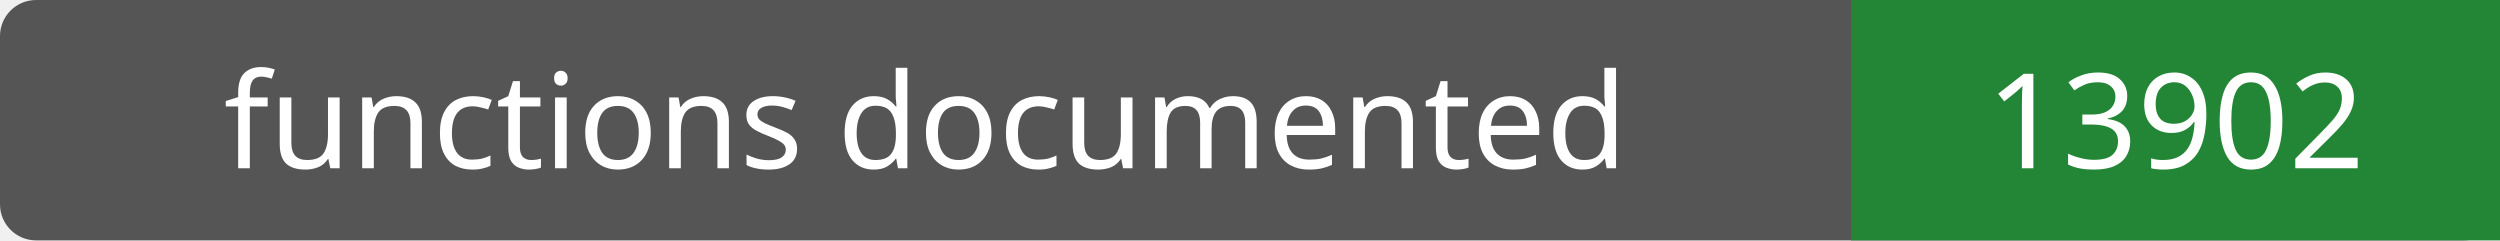
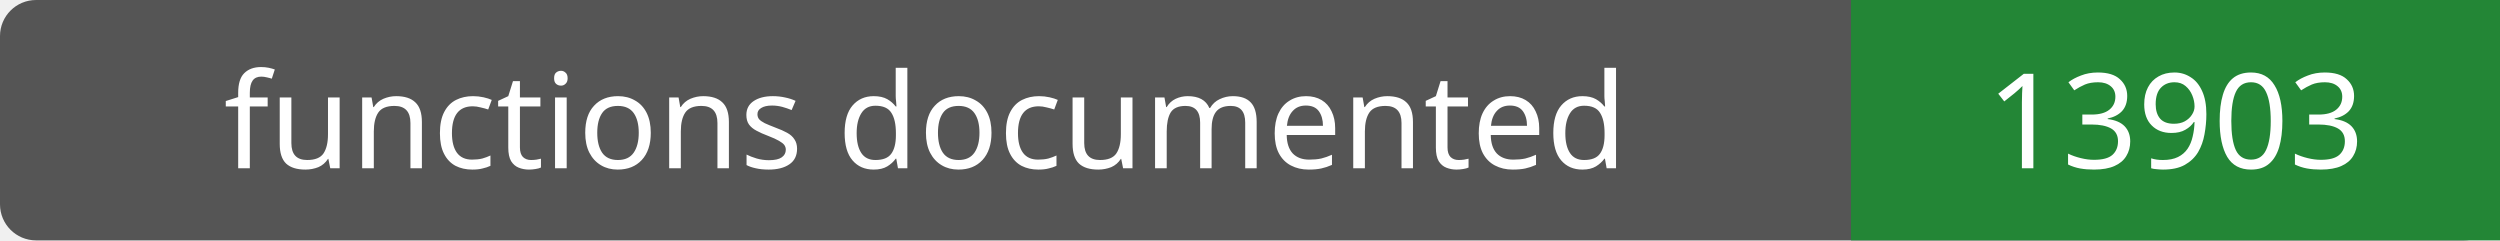
- <svg xmlns="http://www.w3.org/2000/svg" width="208" height="20" role="img" aria-label="functions documented: 13902">
+ <svg xmlns="http://www.w3.org/2000/svg" width="208" height="20" role="img" aria-label="functions documented: 13903">
  <rect width="208" height="20" rx="3" fill="#555" />
  <path fill="#238636" d="M154 0h54v20H154z" />
  <g fill="#fff" text-anchor="middle" font-family="Verdana,sans-serif" font-size="11">
    <text x="77.0" y="14">functions documented</text>
-     <text x="181.0" y="14">13902</text>
+     <text x="181.0" y="14">13903</text>
  </g>
</svg>
